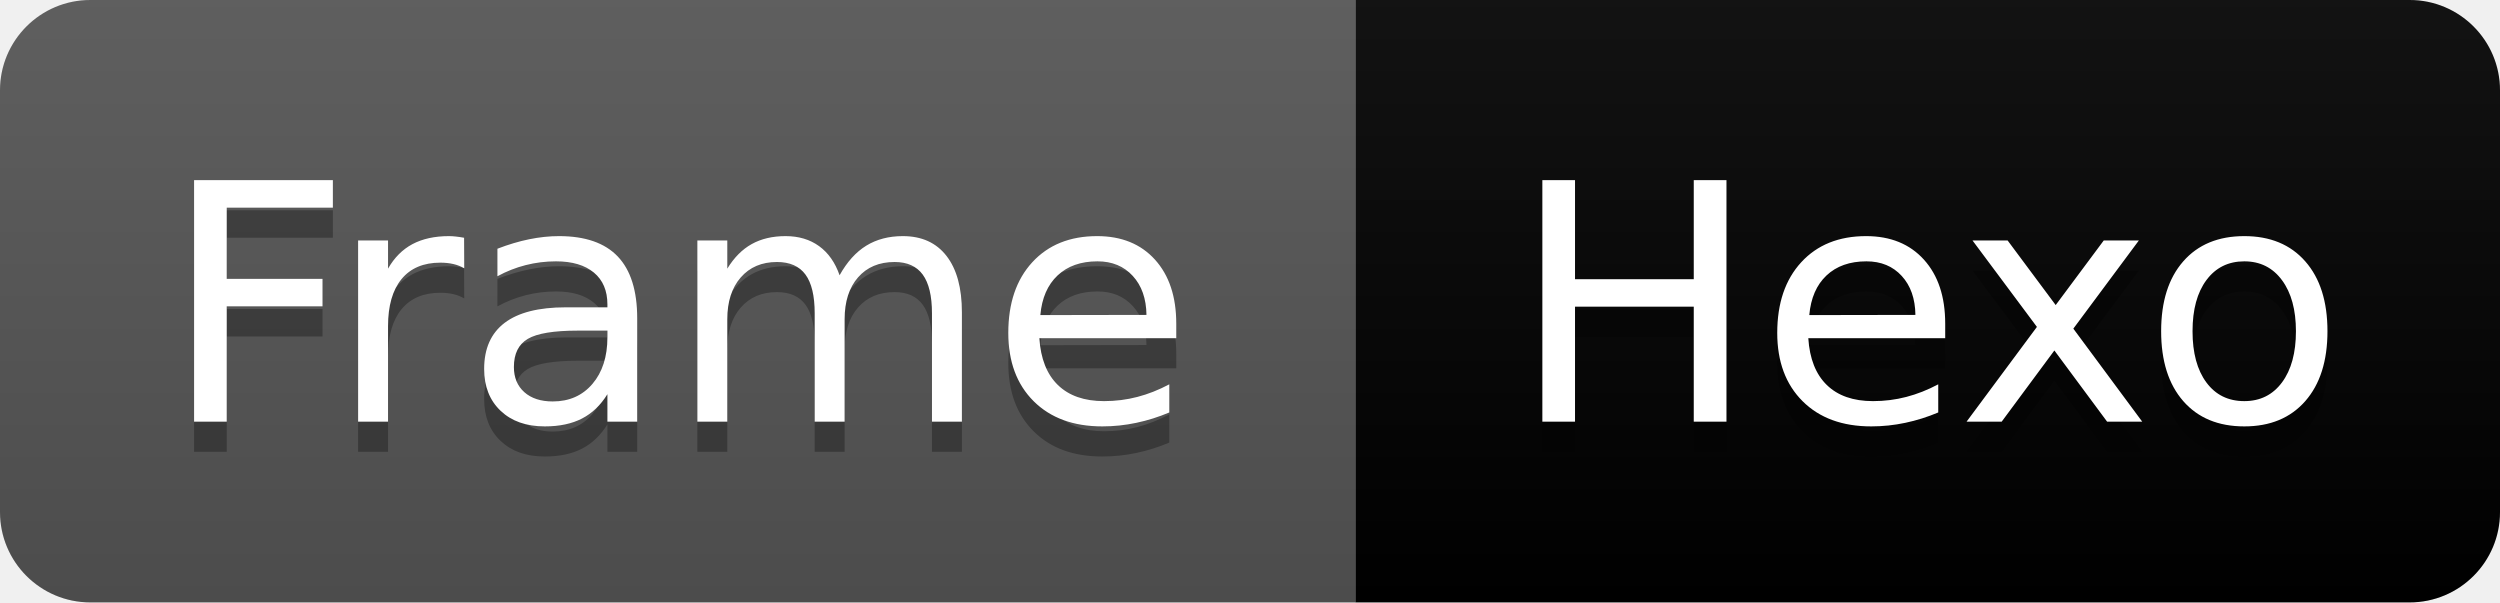
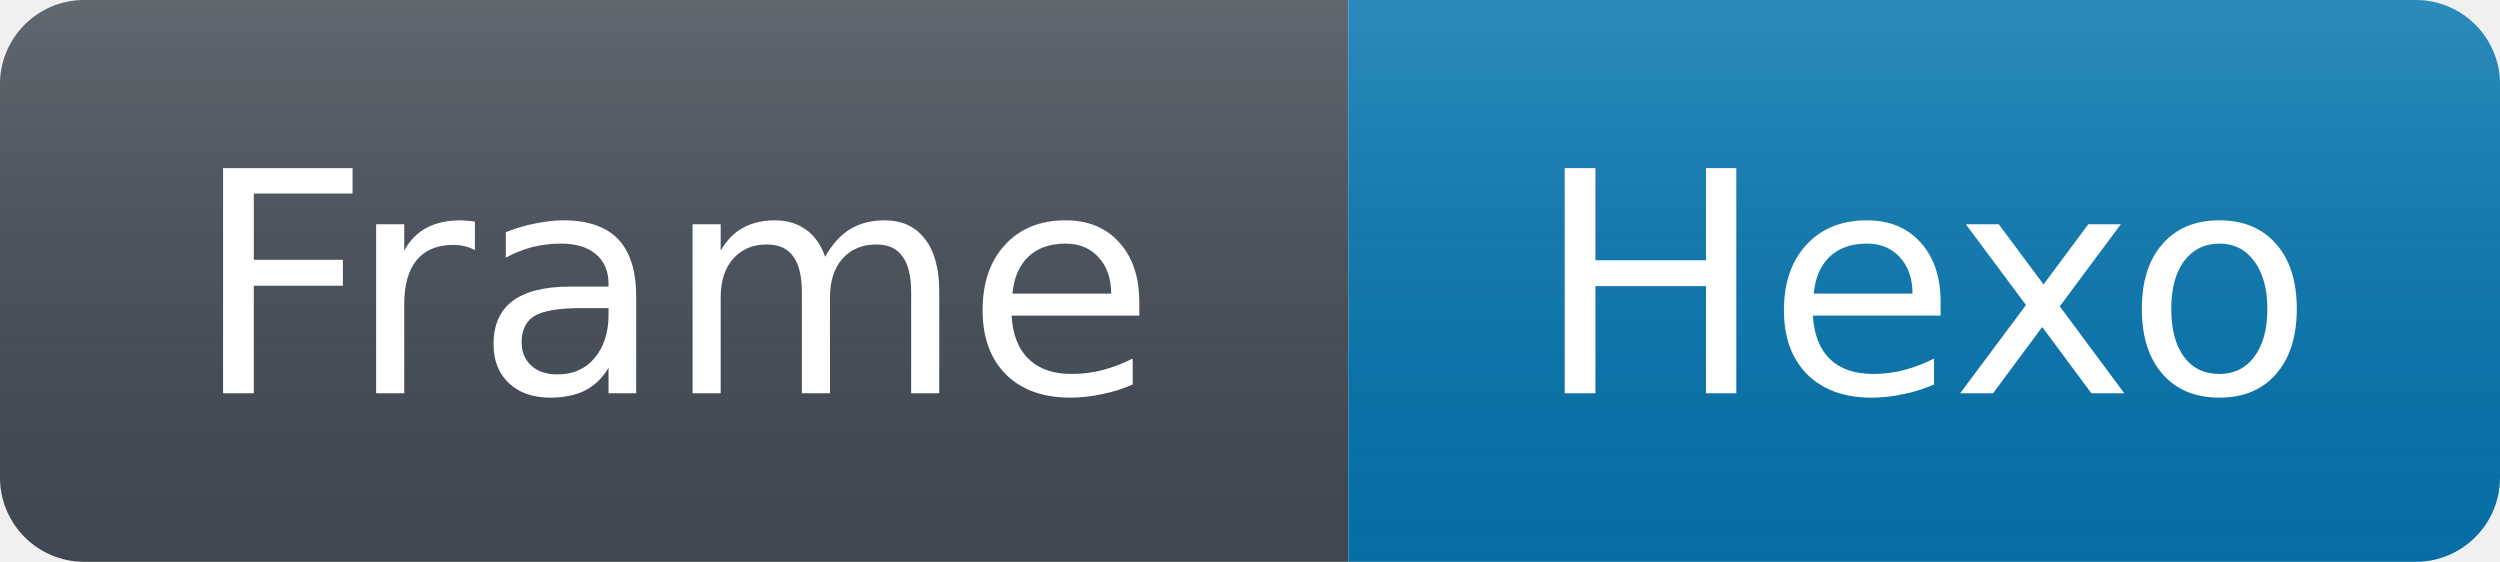
- <svg xmlns="http://www.w3.org/2000/svg" width="83" height="20" aria-label="Frame: Hexo">
+ <svg xmlns="http://www.w3.org/2000/svg" width="89" height="20" aria-label="Frame: Hexo">
  <linearGradient id="b" x2="0" y2="100%">
-     <stop offset="0" stop-color="#bbb" stop-opacity=".1" />
-     <stop offset="1" stop-opacity=".1" />
+     <stop offset="0" stop-color="#fff" stop-opacity=".15" />
+     <stop offset="1" stop-opacity=".07" />
  </linearGradient>
  <clipPath id="a">
-     <rect width="83" height="20" rx="3" />
+     <rect width="89" height="20" rx="3" />
  </clipPath>
  <g clip-path="url(#a)">
-     <path fill="#555" d="M0 0h45v20H0z" />
-     <path fill="#0e83c" d="M45 0h38v20H45z" />
-     <path fill="url(#b)" d="M0 0h83v20H0z" />
+     <path fill="#444c56" d="M0 0h48v20H0z" />
+     <path fill="#0676b0" d="M48 0h41v20H48z" />
+     <path fill="url(#b)" d="M0 0h89v20H0z" />
  </g>
-   <g fill="#fff" text-anchor="middle" font-family="Verdana,Geneva,DejaVu Sans,sans-serif" font-size="110">
-     <text x="225" y="150" fill="#010101" fill-opacity=".3" textLength="350" transform="scale(.1)">Frame</text>
-     <text x="225" y="140" textLength="350" transform="scale(.1)">Frame</text>
-     <text x="640" y="150" fill="#010101" fill-opacity=".3" textLength="280" transform="scale(.1)">Hexo</text>
-     <text x="640" y="140" textLength="280" transform="scale(.1)">Hexo</text>
+   <g text-anchor="middle" font-family="Verdana,Geneva,DejaVu Sans,sans-serif" font-size="11" fill="#fff">
+     <text x="24" y="14">Frame</text>
+     <text x="68.5" y="14">Hexo</text>
  </g>
</svg>
